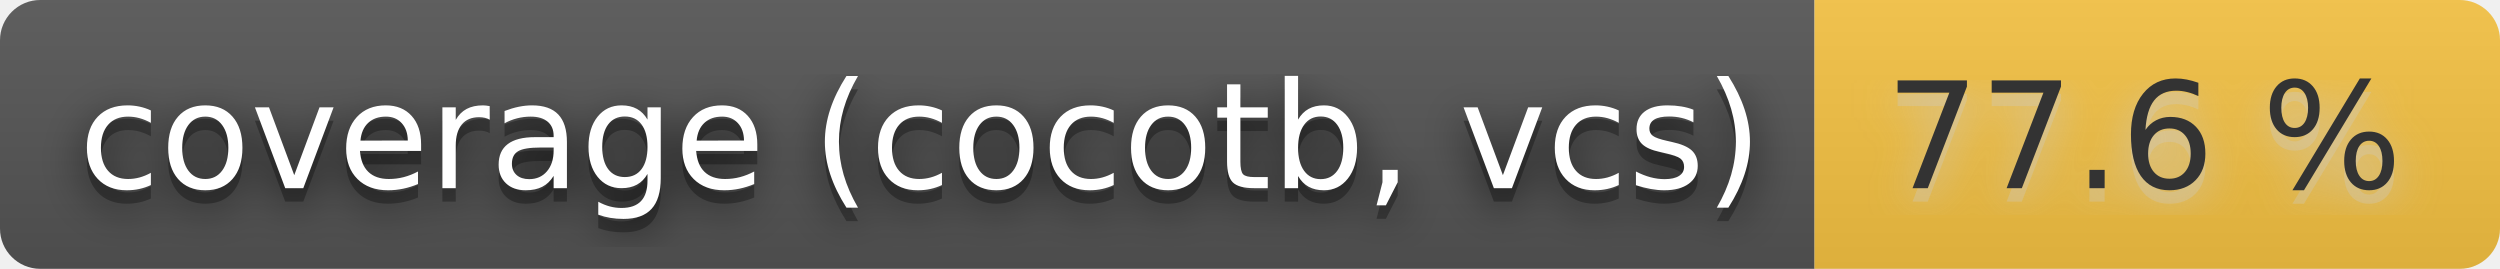
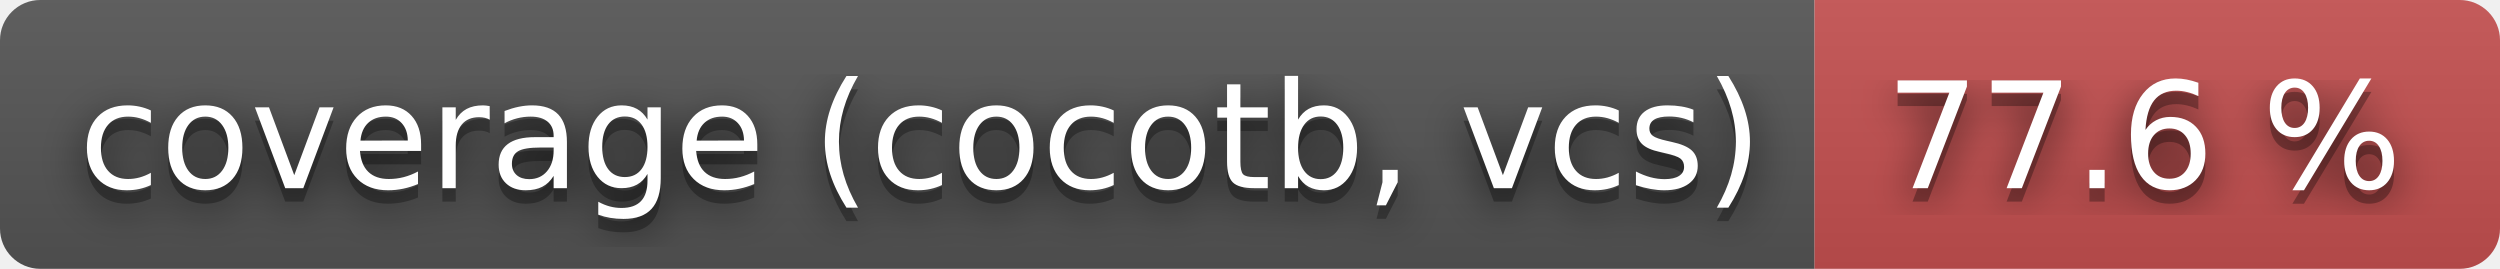
<svg xmlns="http://www.w3.org/2000/svg" width="186" height="20" role="img" aria-label="coverage (cocotb, vcs): 77.6 %">
  <filter id="blur">
    <feGaussianBlur stdDeviation="16" />
  </filter>
  <linearGradient id="s" x2="0" y2="100%">
    <stop offset="0" stop-color="#bbb" stop-opacity=".1" />
    <stop offset="1" stop-opacity=".1" />
  </linearGradient>
  <clipPath id="r">
    <rect width="186" height="20" rx="3" />
  </clipPath>
  <g clip-path="url(#r)">
    <rect width="135" height="20" fill="#555" />
-     <rect x="135" width="51" height="20" fill="#f6c343" />
+     <rect x="135" width="51" height="20" fill="#c55050" />
    <rect width="186" height="20" fill="url(#s)" />
  </g>
  <g fill="#fff" text-anchor="middle" font-family="Verdana,Geneva,DejaVu Sans,sans-serif" text-rendering="geometricPrecision" font-size="110">
    <g transform="scale(.1)">
      <g aria-hidden="true" fill="#010101">
        <text x="685" y="150" fill-opacity=".8" filter="url(#blur)" textLength="1250">coverage (cocotb, vcs)</text>
        <text x="685" y="150" fill-opacity=".3" textLength="1250">coverage (cocotb, vcs)</text>
      </g>
      <text x="685" y="140" textLength="1250">coverage (cocotb, vcs)</text>
    </g>
    <g transform="scale(.1)">
-       <g aria-hidden="true" fill="#ccc">
+       <g aria-hidden="true" fill="#010101">
        <text x="1595" y="150" fill-opacity=".8" filter="url(#blur)" textLength="410">77.6 %</text>
        <text x="1595" y="150" fill-opacity=".3" textLength="410">77.6 %</text>
      </g>
-       <text x="1595" y="140" textLength="410" fill="#333">77.6 %</text>
+       <text x="1595" y="140" textLength="410">77.6 %</text>
    </g>
  </g>
</svg>
